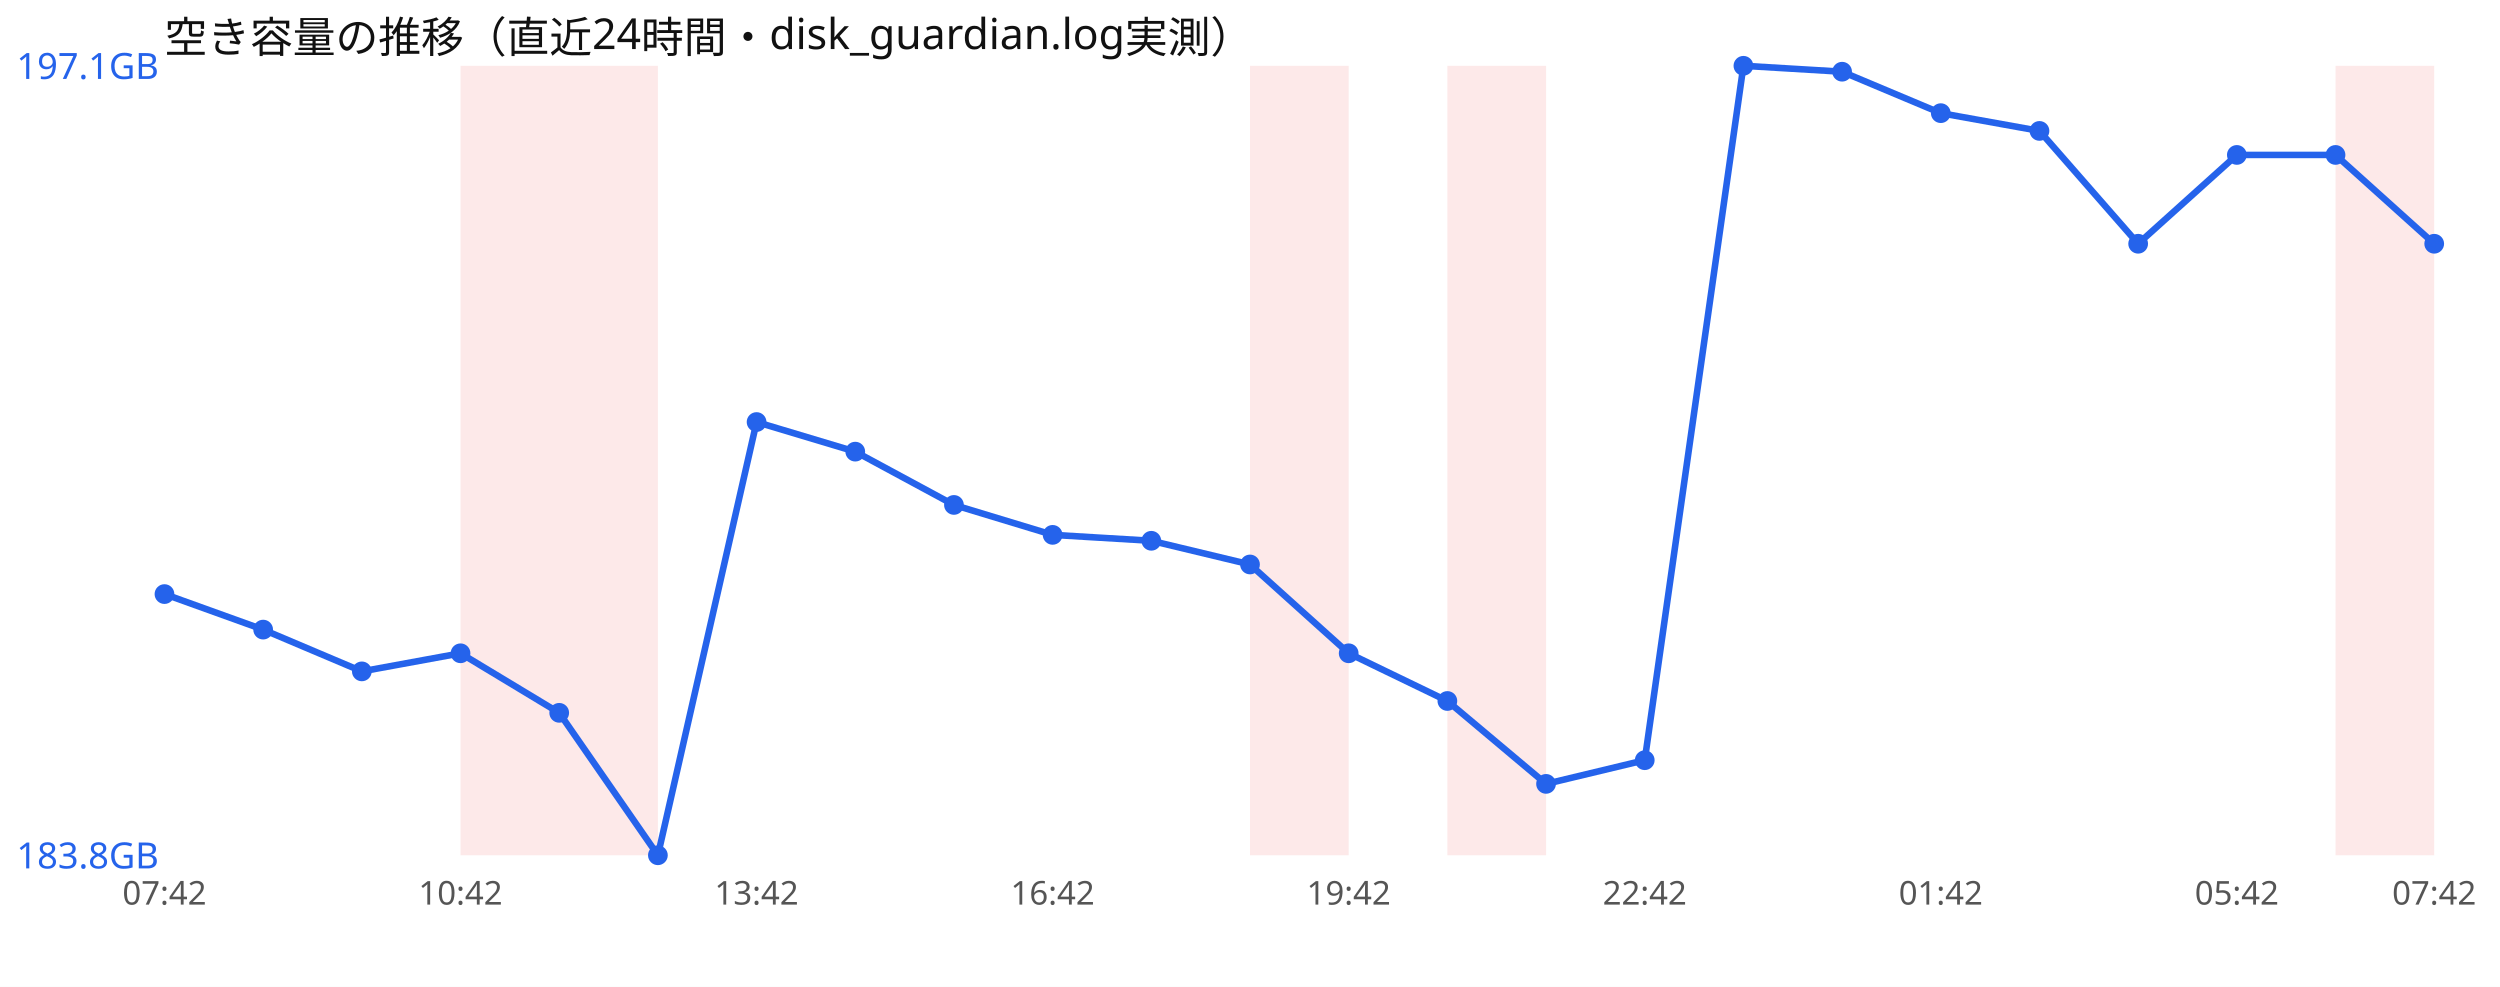
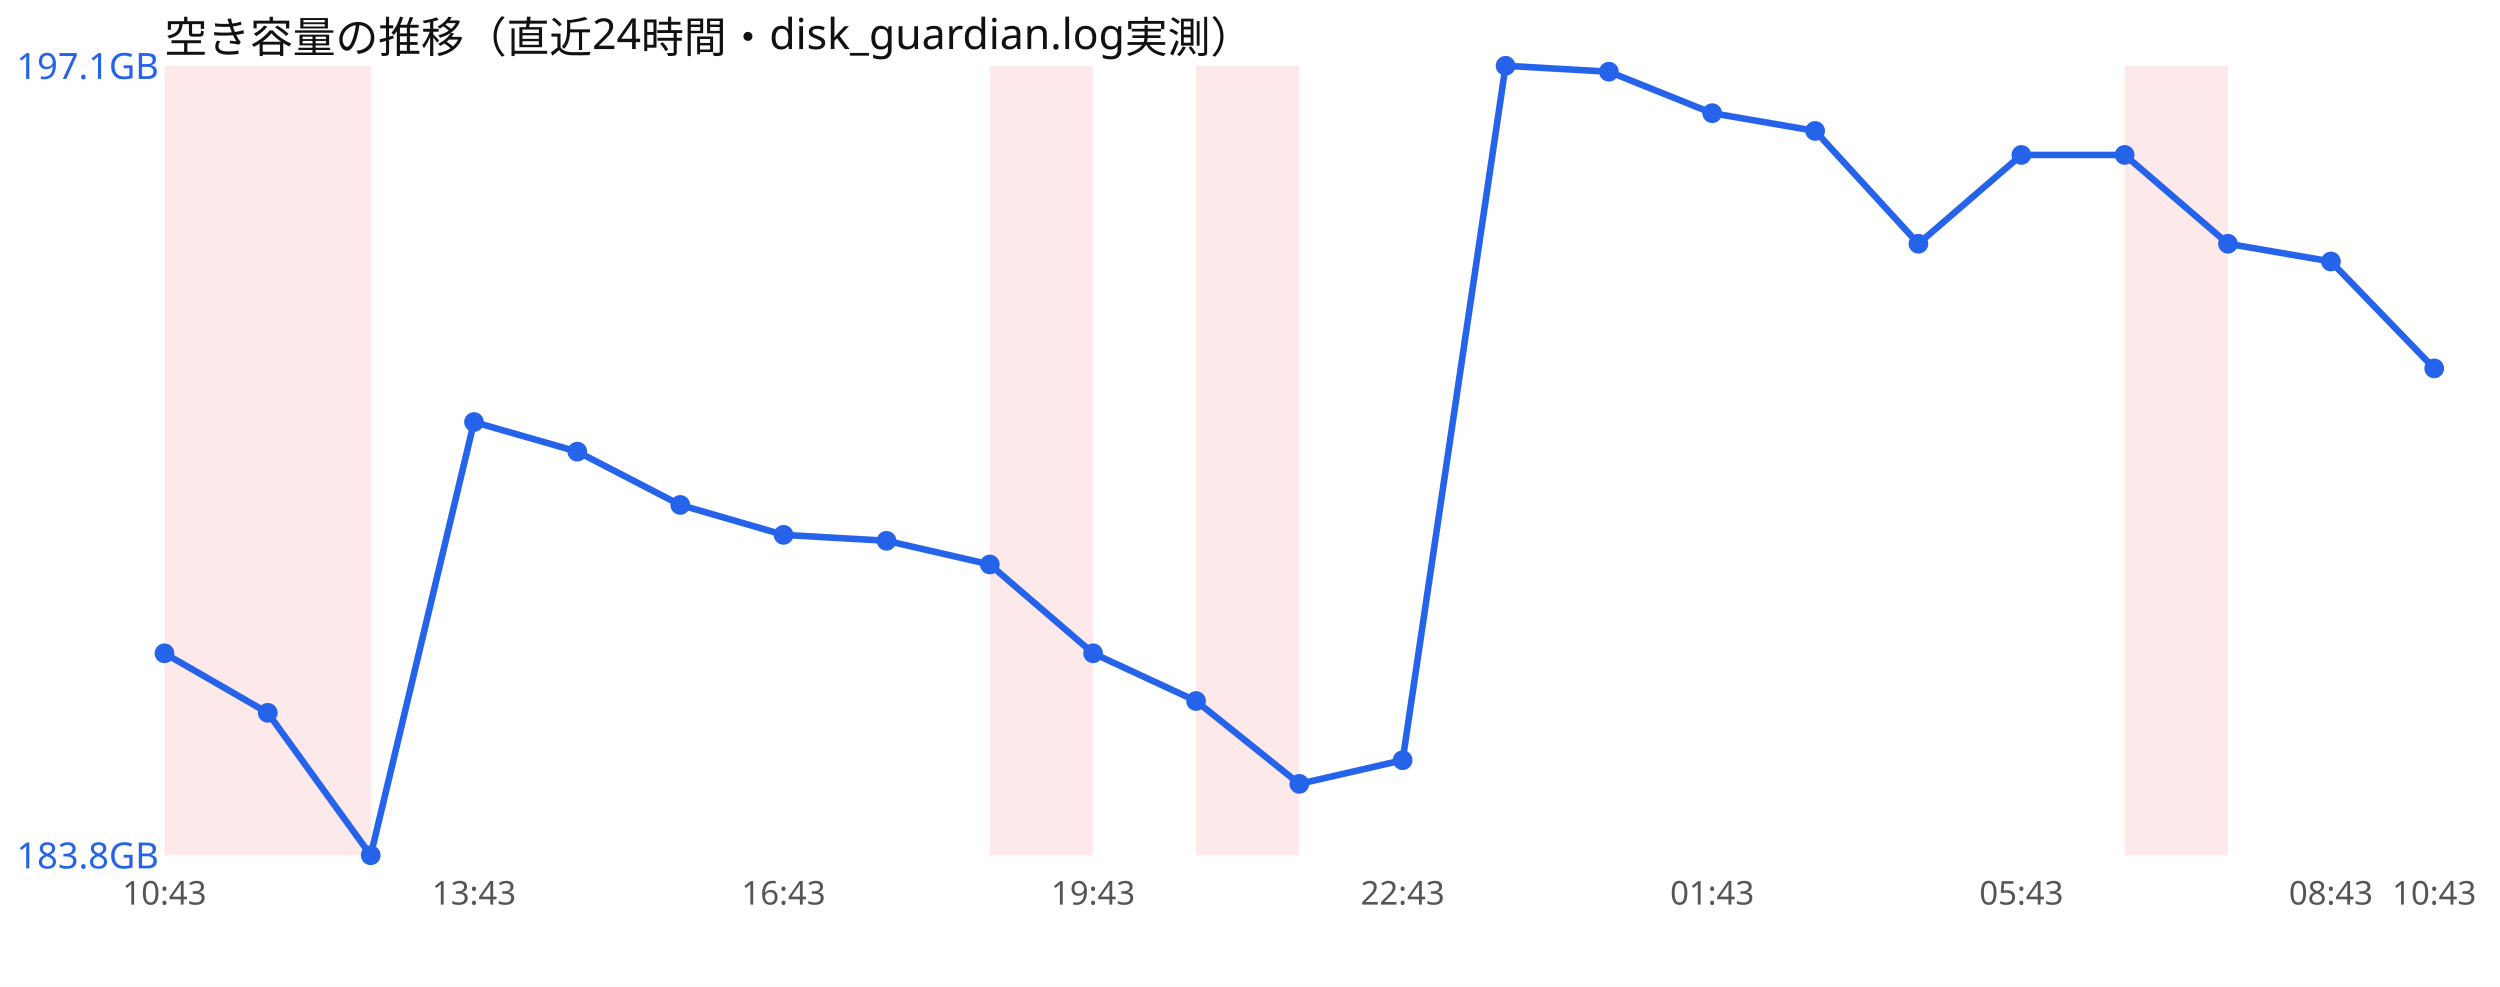
<svg xmlns="http://www.w3.org/2000/svg" width="760" height="300" viewBox="0 0 760 300" font-family="sans-serif">
  <rect width="760" height="300" fill="#ffffff" />
  <text x="50" y="16" font-size="13" fill="#111">空き容量の推移（直近24時間・disk_guardian.log実測）</text>
-   <rect x="140.0" y="20" width="30.0" height="240" fill="#ef4444" opacity="0.12" />
-   <rect x="170.0" y="20" width="30.0" height="240" fill="#ef4444" opacity="0.12" />
-   <rect x="380.0" y="20" width="30.0" height="240" fill="#ef4444" opacity="0.12" />
-   <rect x="440.0" y="20" width="30.0" height="240" fill="#ef4444" opacity="0.12" />
-   <rect x="710.0" y="20" width="30.0" height="240" fill="#ef4444" opacity="0.12" />
-   <polyline points="50.0,180.6 80.0,191.4 110.0,204.1 140.0,198.6 170.0,216.7 200.0,260.0 230.0,128.3 260.0,137.3 290.0,153.5 320.0,162.6 350.0,164.4 380.0,171.6 410.0,198.6 440.0,213.1 470.0,238.3 500.0,231.1 530.0,20.0 560.0,21.8 590.0,34.4 620.0,39.8 650.0,74.1 680.0,47.1 710.0,47.1 740.0,74.1" fill="none" stroke="#2563eb" stroke-width="2" />
-   <circle cx="50.0" cy="180.6" r="3" fill="#2563eb" />
-   <circle cx="80.0" cy="191.4" r="3" fill="#2563eb" />
-   <circle cx="110.0" cy="204.1" r="3" fill="#2563eb" />
-   <circle cx="140.0" cy="198.6" r="3" fill="#2563eb" />
-   <circle cx="170.0" cy="216.7" r="3" fill="#2563eb" />
-   <circle cx="200.0" cy="260.0" r="3" fill="#2563eb" />
-   <circle cx="230.0" cy="128.3" r="3" fill="#2563eb" />
-   <circle cx="260.0" cy="137.3" r="3" fill="#2563eb" />
-   <circle cx="290.0" cy="153.5" r="3" fill="#2563eb" />
-   <circle cx="320.0" cy="162.6" r="3" fill="#2563eb" />
-   <circle cx="350.0" cy="164.4" r="3" fill="#2563eb" />
-   <circle cx="380.0" cy="171.6" r="3" fill="#2563eb" />
-   <circle cx="410.0" cy="198.6" r="3" fill="#2563eb" />
-   <circle cx="440.0" cy="213.1" r="3" fill="#2563eb" />
-   <circle cx="470.0" cy="238.3" r="3" fill="#2563eb" />
-   <circle cx="500.0" cy="231.1" r="3" fill="#2563eb" />
-   <circle cx="530.0" cy="20.0" r="3" fill="#2563eb" />
-   <circle cx="560.0" cy="21.8" r="3" fill="#2563eb" />
-   <circle cx="590.0" cy="34.4" r="3" fill="#2563eb" />
-   <circle cx="620.0" cy="39.8" r="3" fill="#2563eb" />
-   <circle cx="650.0" cy="74.1" r="3" fill="#2563eb" />
-   <circle cx="680.0" cy="47.1" r="3" fill="#2563eb" />
-   <circle cx="710.0" cy="47.1" r="3" fill="#2563eb" />
-   <circle cx="740.0" cy="74.1" r="3" fill="#2563eb" />
+   <rect x="50.0" y="20" width="31.4" height="240" fill="#ef4444" opacity="0.12" />
+   <rect x="81.4" y="20" width="31.4" height="240" fill="#ef4444" opacity="0.12" />
+   <rect x="300.9" y="20" width="31.4" height="240" fill="#ef4444" opacity="0.12" />
+   <rect x="363.6" y="20" width="31.4" height="240" fill="#ef4444" opacity="0.12" />
+   <rect x="645.9" y="20" width="31.4" height="240" fill="#ef4444" opacity="0.12" />
+   <polyline points="50.0,198.6 81.4,216.7 112.7,260.0 144.1,128.3 175.5,137.3 206.8,153.5 238.2,162.6 269.5,164.4 300.9,171.6 332.3,198.6 363.6,213.1 395.0,238.3 426.4,231.1 457.7,20.0 489.1,21.8 520.5,34.4 551.8,39.8 583.2,74.1 614.5,47.1 645.9,47.1 677.3,74.1 708.6,79.5 740.0,112.0" fill="none" stroke="#2563eb" stroke-width="2" />
+   <circle cx="50.0" cy="198.6" r="3" fill="#2563eb" />
+   <circle cx="81.4" cy="216.7" r="3" fill="#2563eb" />
+   <circle cx="112.7" cy="260.0" r="3" fill="#2563eb" />
+   <circle cx="144.1" cy="128.3" r="3" fill="#2563eb" />
+   <circle cx="175.5" cy="137.3" r="3" fill="#2563eb" />
+   <circle cx="206.8" cy="153.5" r="3" fill="#2563eb" />
+   <circle cx="238.2" cy="162.6" r="3" fill="#2563eb" />
+   <circle cx="269.5" cy="164.4" r="3" fill="#2563eb" />
+   <circle cx="300.9" cy="171.6" r="3" fill="#2563eb" />
+   <circle cx="332.3" cy="198.6" r="3" fill="#2563eb" />
+   <circle cx="363.6" cy="213.1" r="3" fill="#2563eb" />
+   <circle cx="395.0" cy="238.3" r="3" fill="#2563eb" />
+   <circle cx="426.4" cy="231.1" r="3" fill="#2563eb" />
+   <circle cx="457.7" cy="20.0" r="3" fill="#2563eb" />
+   <circle cx="489.1" cy="21.8" r="3" fill="#2563eb" />
+   <circle cx="520.5" cy="34.4" r="3" fill="#2563eb" />
+   <circle cx="551.8" cy="39.8" r="3" fill="#2563eb" />
+   <circle cx="583.2" cy="74.1" r="3" fill="#2563eb" />
+   <circle cx="614.5" cy="47.1" r="3" fill="#2563eb" />
+   <circle cx="645.9" cy="47.1" r="3" fill="#2563eb" />
+   <circle cx="677.3" cy="74.1" r="3" fill="#2563eb" />
+   <circle cx="708.6" cy="79.5" r="3" fill="#2563eb" />
+   <circle cx="740.0" cy="112.0" r="3" fill="#2563eb" />
  <text x="5" y="24.0" font-size="11" fill="#2563eb">197.1GB</text>
  <text x="5" y="264.0" font-size="11" fill="#2563eb">183.8GB</text>
-   <text x="50.0" y="275" font-size="10" fill="#555" text-anchor="middle">07:42</text>
-   <text x="140.0" y="275" font-size="10" fill="#555" text-anchor="middle">10:42</text>
-   <text x="230.0" y="275" font-size="10" fill="#555" text-anchor="middle">13:42</text>
-   <text x="320.0" y="275" font-size="10" fill="#555" text-anchor="middle">16:42</text>
-   <text x="410.0" y="275" font-size="10" fill="#555" text-anchor="middle">19:42</text>
-   <text x="500.0" y="275" font-size="10" fill="#555" text-anchor="middle">22:42</text>
-   <text x="590.0" y="275" font-size="10" fill="#555" text-anchor="middle">01:42</text>
-   <text x="680.0" y="275" font-size="10" fill="#555" text-anchor="middle">05:42</text>
-   <text x="740.0" y="275" font-size="10" fill="#555" text-anchor="middle">07:42</text>
+   <text x="50.0" y="275" font-size="10" fill="#555" text-anchor="middle">10:43</text>
+   <text x="144.1" y="275" font-size="10" fill="#555" text-anchor="middle">13:43</text>
+   <text x="238.2" y="275" font-size="10" fill="#555" text-anchor="middle">16:43</text>
+   <text x="332.3" y="275" font-size="10" fill="#555" text-anchor="middle">19:43</text>
+   <text x="426.4" y="275" font-size="10" fill="#555" text-anchor="middle">22:43</text>
+   <text x="520.5" y="275" font-size="10" fill="#555" text-anchor="middle">01:43</text>
+   <text x="614.5" y="275" font-size="10" fill="#555" text-anchor="middle">05:43</text>
+   <text x="708.6" y="275" font-size="10" fill="#555" text-anchor="middle">08:43</text>
+   <text x="740.0" y="275" font-size="10" fill="#555" text-anchor="middle">10:43</text>
</svg>
